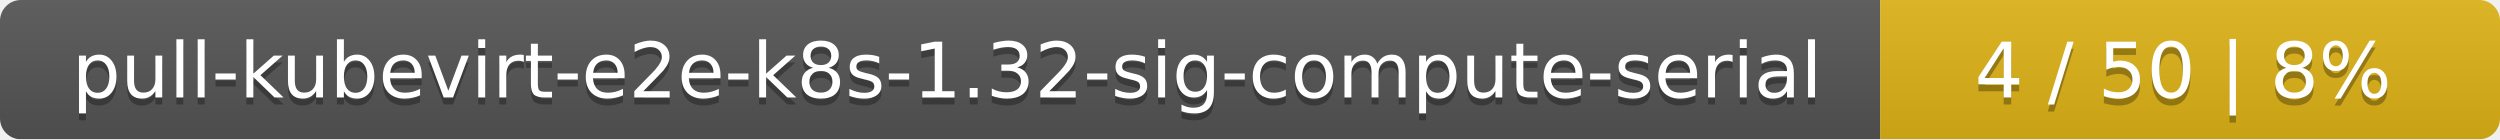
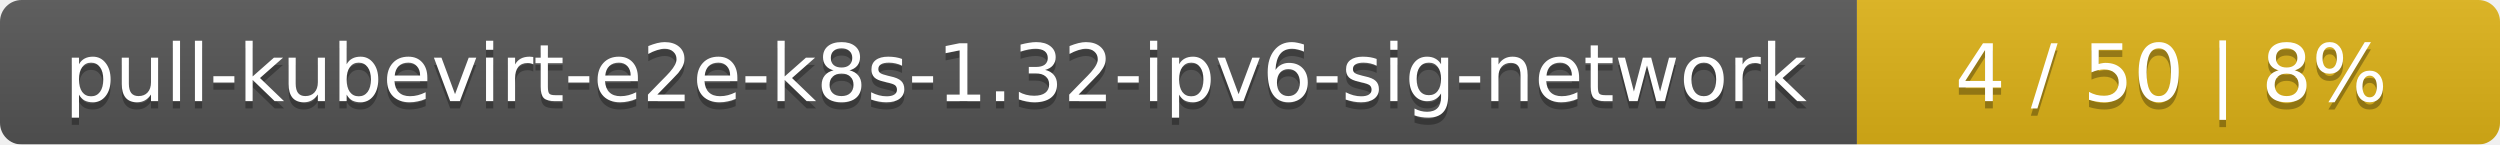
- <svg xmlns="http://www.w3.org/2000/svg" width="359" height="20">
+ <svg xmlns="http://www.w3.org/2000/svg" width="346" height="20">
  <linearGradient id="smooth" x2="0" y2="100%">
    <stop offset="0" stop-color="#bbb" stop-opacity=".1" />
    <stop offset="1" stop-opacity=".1" />
  </linearGradient>
  <mask id="round">
-     <rect width="359" height="20" rx="3" fill="#fff" />
+     <rect width="346" height="20" rx="3" fill="#fff" />
  </mask>
  <g mask="url(#round)">
-     <rect width="270" height="20" fill="#555" />
-     <rect x="270" width="89" height="20" fill="#dfb317" />
-     <rect width="359" height="20" fill="url(#smooth)" />
+     <rect width="257" height="20" fill="#555" />
+     <rect x="257" width="89" height="20" fill="#dfb317" />
+     <rect width="346" height="20" fill="url(#smooth)" />
  </g>
  <g fill="#fff" text-anchor="middle" font-family="DejaVu Sans,Verdana,Geneva,sans-serif" font-size="11">
-     <text x="136" y="15" fill="#010101" fill-opacity=".3">pull-kubevirt-e2e-k8s-1.32-sig-compute-serial</text>
-     <text x="136" y="14">pull-kubevirt-e2e-k8s-1.32-sig-compute-serial</text>
-     <text x="313.5" y="15" fill="#010101" fill-opacity=".3">4 / 50    |    8%</text>
-     <text x="313.5" y="14">4 / 50    |    8%</text>
+     <text x="129.5" y="15" fill="#010101" fill-opacity=".3">pull-kubevirt-e2e-k8s-1.32-ipv6-sig-network</text>
+     <text x="129.5" y="14">pull-kubevirt-e2e-k8s-1.32-ipv6-sig-network</text>
+     <text x="300.5" y="15" fill="#010101" fill-opacity=".3">4 / 50    |    8%</text>
+     <text x="300.5" y="14">4 / 50    |    8%</text>
  </g>
</svg>
